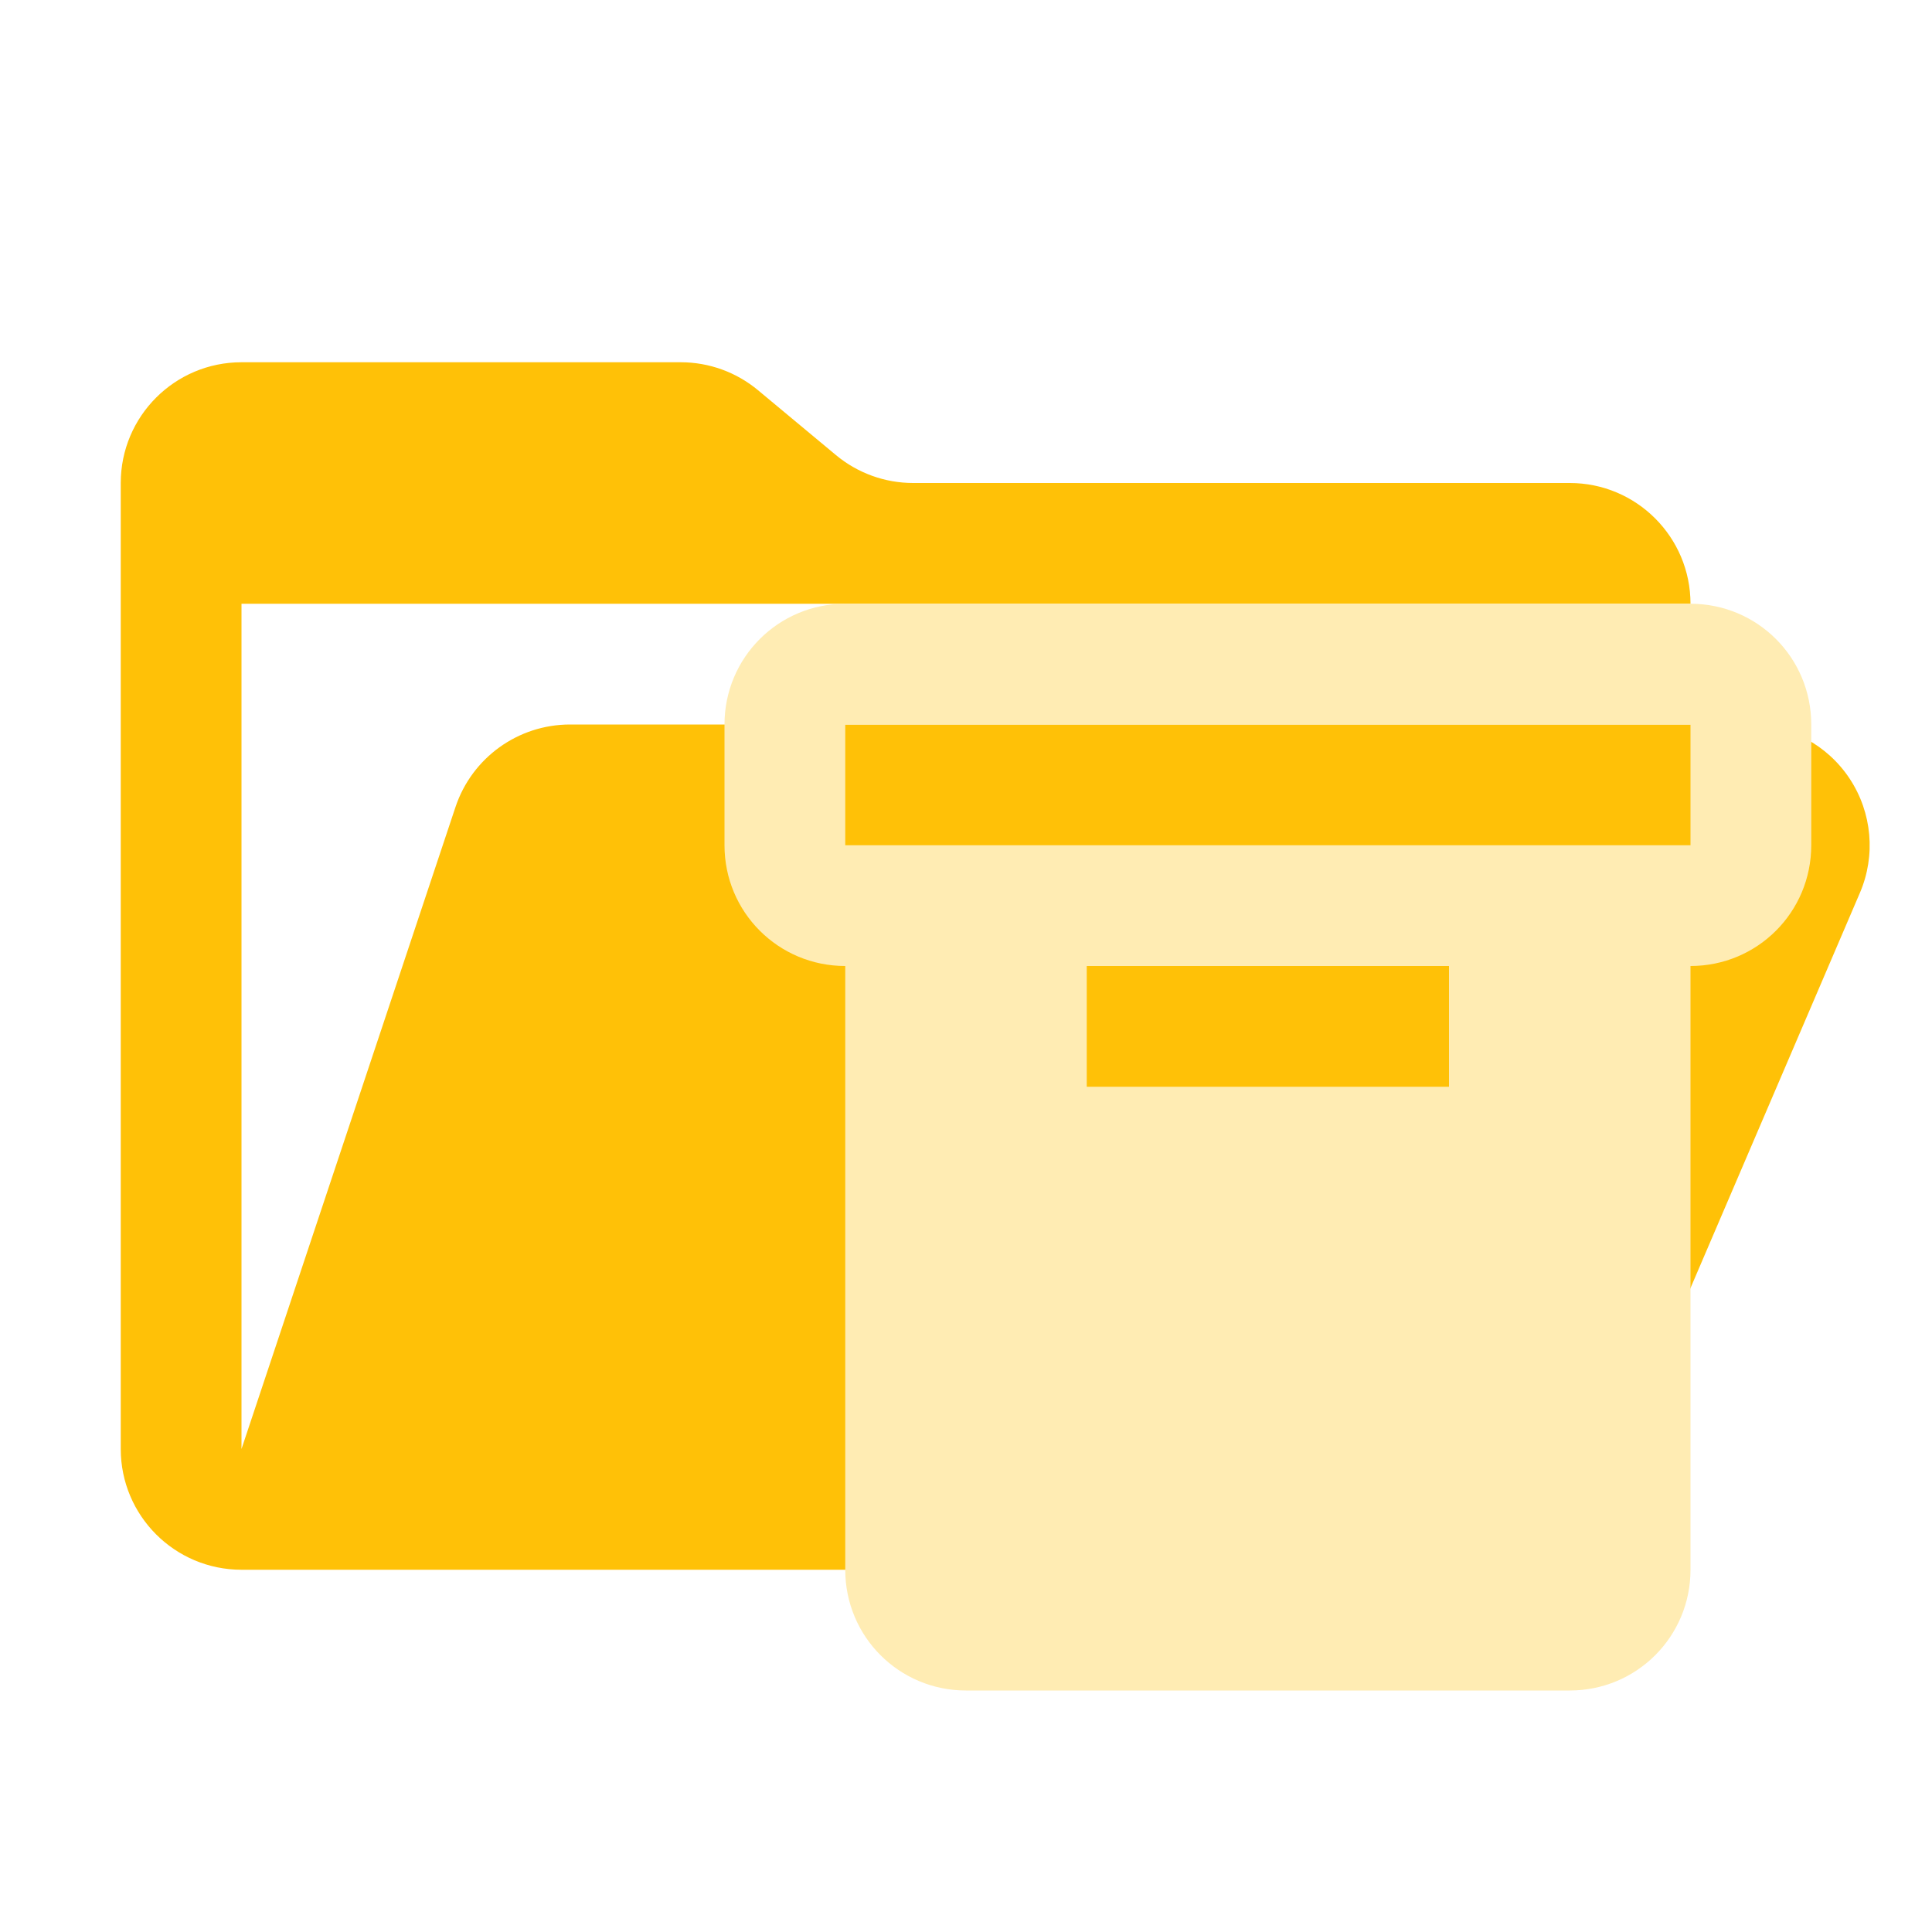
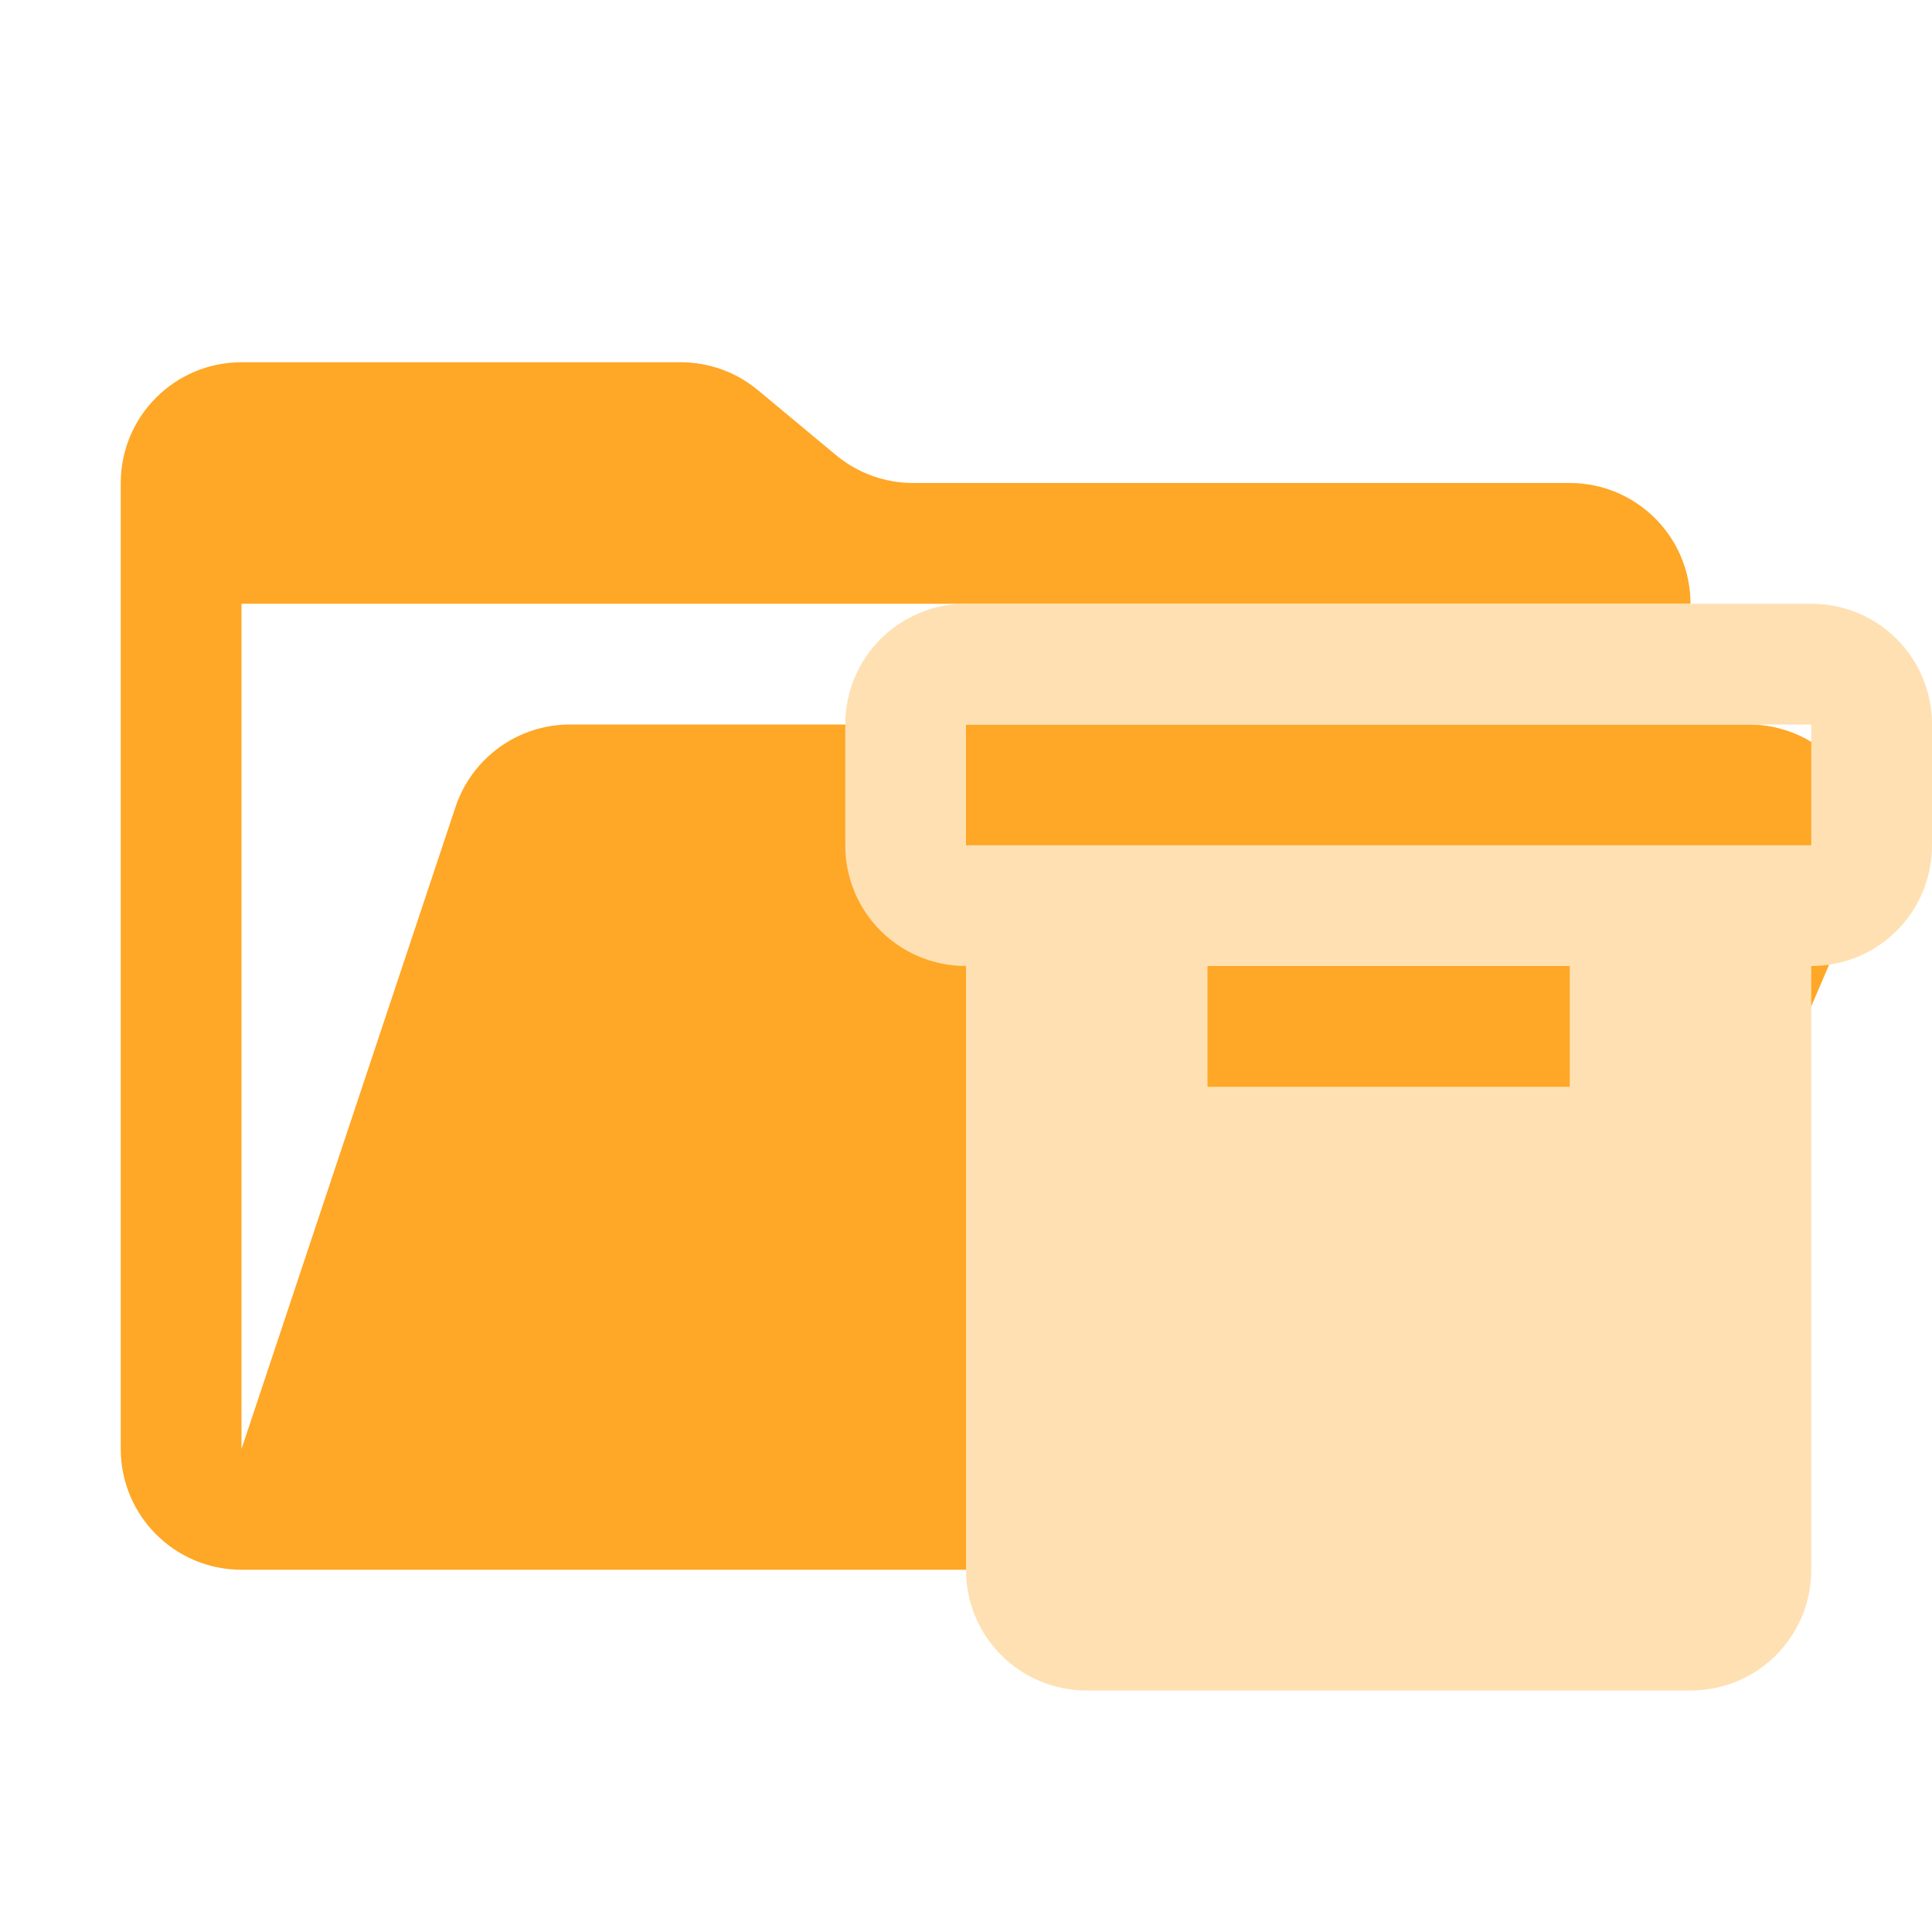
<svg xmlns="http://www.w3.org/2000/svg" viewBox="0 0 1024 1024">
-   <path d="M926.912 384H302.144a64 64 0 00-60.736 43.776L128 768V320h768a64 64 0 00-64-64H483.968a64 64 0 01-40.96-14.848l-41.216-34.304A64 64 0 00360.832 192H128a64 64 0 00-64 64v512a64 64 0 0064 64h704l153.792-358.784A64 64 0 00926.912 384" fill="#ffc107" />
-   <path d="M448 320c-35.456 0-64 28.544-64 64v64c0 35.456 28.544 64 64 64v320c0 35.456 28.544 64 64 64h320c35.456 0 64-28.544 64-64V512c35.456 0 64-28.544 64-64v-64c0-35.456-28.544-64-64-64zm0 64h448v64H448zm128 128h192v64H576z" fill="#ffecb3" />
+   <path d="M926.912 384H302.144a64 64 0 00-60.736 43.776L128 768V320h768a64 64 0 00-64-64H483.968a64 64 0 01-40.96-14.848l-41.216-34.304A64 64 0 00360.832 192H128a64 64 0 00-64 64v512a64 64 0 0064 64h704l153.792-358.784A64 64 0 00926.912 384" fill="#ffa726" />
+   <path d="M512 320c-35.456 0-64 28.544-64 64v64c0 35.456 28.544 64 64 64v320c0 35.456 28.544 64 64 64h320c35.456 0 64-28.544 64-64V512c35.456 0 64-28.544 64-64v-64c0-35.456-28.544-64-64-64zm0 64h448v64H512zm128 128h192v64H640z" fill="#ffe0b2" />
</svg>
